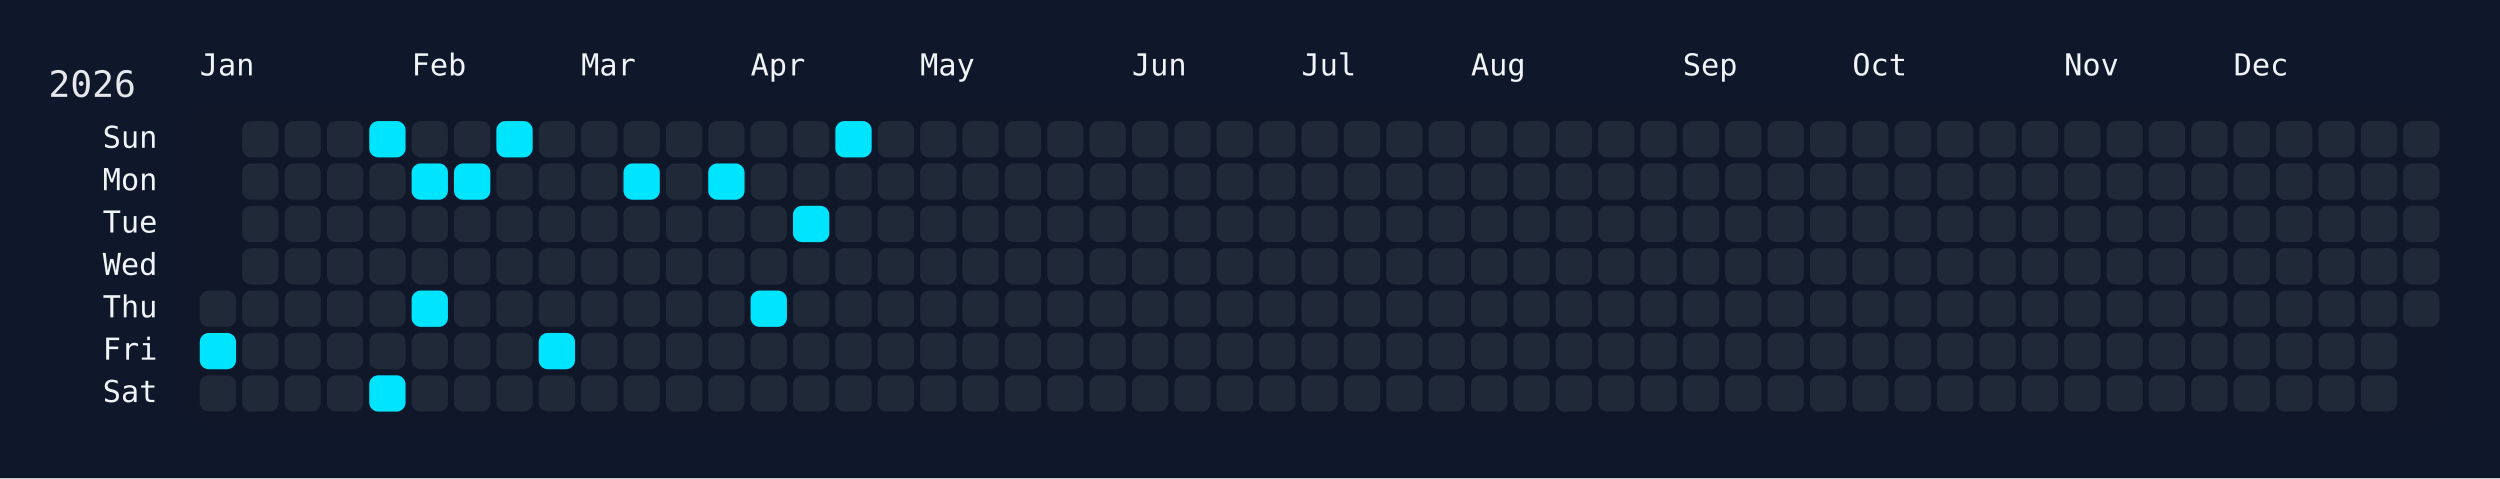
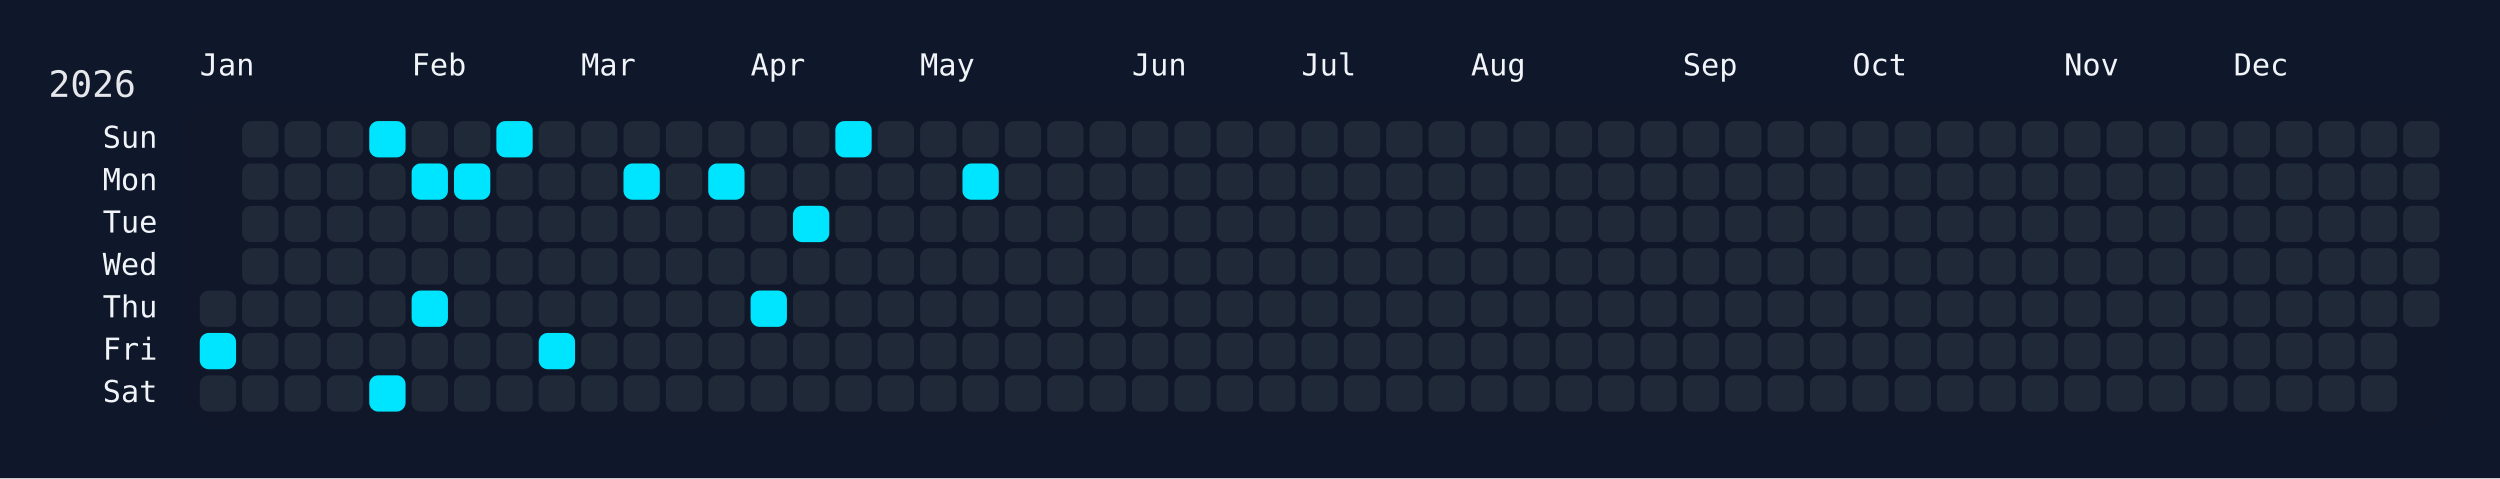
<svg xmlns="http://www.w3.org/2000/svg" width="826" height="158" viewBox="0 0 826 158">
  <rect width="826" height="158" fill="#0f172a" />
  <rect x="60" y="34" width="750" height="108" rx="12" ry="12" fill="rgba(15, 23, 42, 0.8)" />
  <text x="16" y="32" font-size="12" fill="#e5e7eb" font-family="JetBrains Mono, ui-monospace, SFMono-Regular, Menlo, Monaco, Consolas, monospace">2026</text>
  <text x="66" y="18" font-size="10" fill="#f1f5f9" font-family="JetBrains Mono, ui-monospace, SFMono-Regular, Menlo, Monaco, Consolas, monospace" dominant-baseline="hanging">Jan</text>
  <text x="136" y="18" font-size="10" fill="#f1f5f9" font-family="JetBrains Mono, ui-monospace, SFMono-Regular, Menlo, Monaco, Consolas, monospace" dominant-baseline="hanging">Feb</text>
  <text x="192" y="18" font-size="10" fill="#f1f5f9" font-family="JetBrains Mono, ui-monospace, SFMono-Regular, Menlo, Monaco, Consolas, monospace" dominant-baseline="hanging">Mar</text>
  <text x="248" y="18" font-size="10" fill="#f1f5f9" font-family="JetBrains Mono, ui-monospace, SFMono-Regular, Menlo, Monaco, Consolas, monospace" dominant-baseline="hanging">Apr</text>
  <text x="304" y="18" font-size="10" fill="#f1f5f9" font-family="JetBrains Mono, ui-monospace, SFMono-Regular, Menlo, Monaco, Consolas, monospace" dominant-baseline="hanging">May</text>
  <text x="374" y="18" font-size="10" fill="#f1f5f9" font-family="JetBrains Mono, ui-monospace, SFMono-Regular, Menlo, Monaco, Consolas, monospace" dominant-baseline="hanging">Jun</text>
  <text x="430" y="18" font-size="10" fill="#f1f5f9" font-family="JetBrains Mono, ui-monospace, SFMono-Regular, Menlo, Monaco, Consolas, monospace" dominant-baseline="hanging">Jul</text>
  <text x="486" y="18" font-size="10" fill="#f1f5f9" font-family="JetBrains Mono, ui-monospace, SFMono-Regular, Menlo, Monaco, Consolas, monospace" dominant-baseline="hanging">Aug</text>
  <text x="556" y="18" font-size="10" fill="#f1f5f9" font-family="JetBrains Mono, ui-monospace, SFMono-Regular, Menlo, Monaco, Consolas, monospace" dominant-baseline="hanging">Sep</text>
  <text x="612" y="18" font-size="10" fill="#f1f5f9" font-family="JetBrains Mono, ui-monospace, SFMono-Regular, Menlo, Monaco, Consolas, monospace" dominant-baseline="hanging">Oct</text>
  <text x="682" y="18" font-size="10" fill="#f1f5f9" font-family="JetBrains Mono, ui-monospace, SFMono-Regular, Menlo, Monaco, Consolas, monospace" dominant-baseline="hanging">Nov</text>
  <text x="738" y="18" font-size="10" fill="#f1f5f9" font-family="JetBrains Mono, ui-monospace, SFMono-Regular, Menlo, Monaco, Consolas, monospace" dominant-baseline="hanging">Dec</text>
  <text x="52" y="46.0" font-size="10" fill="#f1f5f9" font-family="JetBrains Mono, ui-monospace, SFMono-Regular, Menlo, Monaco, Consolas, monospace" text-anchor="end" dominant-baseline="middle">Sun</text>
  <text x="52" y="60.0" font-size="10" fill="#f1f5f9" font-family="JetBrains Mono, ui-monospace, SFMono-Regular, Menlo, Monaco, Consolas, monospace" text-anchor="end" dominant-baseline="middle">Mon</text>
  <text x="52" y="74.0" font-size="10" fill="#f1f5f9" font-family="JetBrains Mono, ui-monospace, SFMono-Regular, Menlo, Monaco, Consolas, monospace" text-anchor="end" dominant-baseline="middle">Tue</text>
  <text x="52" y="88.0" font-size="10" fill="#f1f5f9" font-family="JetBrains Mono, ui-monospace, SFMono-Regular, Menlo, Monaco, Consolas, monospace" text-anchor="end" dominant-baseline="middle">Wed</text>
  <text x="52" y="102.0" font-size="10" fill="#f1f5f9" font-family="JetBrains Mono, ui-monospace, SFMono-Regular, Menlo, Monaco, Consolas, monospace" text-anchor="end" dominant-baseline="middle">Thu</text>
  <text x="52" y="116.0" font-size="10" fill="#f1f5f9" font-family="JetBrains Mono, ui-monospace, SFMono-Regular, Menlo, Monaco, Consolas, monospace" text-anchor="end" dominant-baseline="middle">Fri</text>
  <text x="52" y="130.0" font-size="10" fill="#f1f5f9" font-family="JetBrains Mono, ui-monospace, SFMono-Regular, Menlo, Monaco, Consolas, monospace" text-anchor="end" dominant-baseline="middle">Sat</text>
  <g transform="translate(66,40)">
    <rect x="0" y="56" width="12" height="12" rx="3" ry="3" fill="#1f2937" data-date="2026-01-01" />
    <rect x="0" y="70" width="12" height="12" rx="3" ry="3" fill="#00e5ff" data-date="2026-01-02" />
    <rect x="0" y="84" width="12" height="12" rx="3" ry="3" fill="#1f2937" data-date="2026-01-03" />
    <rect x="14" y="0" width="12" height="12" rx="3" ry="3" fill="#1f2937" data-date="2026-01-04" />
    <rect x="14" y="14" width="12" height="12" rx="3" ry="3" fill="#1f2937" data-date="2026-01-05" />
    <rect x="14" y="28" width="12" height="12" rx="3" ry="3" fill="#1f2937" data-date="2026-01-06" />
    <rect x="14" y="42" width="12" height="12" rx="3" ry="3" fill="#1f2937" data-date="2026-01-07" />
    <rect x="14" y="56" width="12" height="12" rx="3" ry="3" fill="#1f2937" data-date="2026-01-08" />
    <rect x="14" y="70" width="12" height="12" rx="3" ry="3" fill="#1f2937" data-date="2026-01-09" />
    <rect x="14" y="84" width="12" height="12" rx="3" ry="3" fill="#1f2937" data-date="2026-01-10" />
    <rect x="28" y="0" width="12" height="12" rx="3" ry="3" fill="#1f2937" data-date="2026-01-11" />
    <rect x="28" y="14" width="12" height="12" rx="3" ry="3" fill="#1f2937" data-date="2026-01-12" />
    <rect x="28" y="28" width="12" height="12" rx="3" ry="3" fill="#1f2937" data-date="2026-01-13" />
    <rect x="28" y="42" width="12" height="12" rx="3" ry="3" fill="#1f2937" data-date="2026-01-14" />
    <rect x="28" y="56" width="12" height="12" rx="3" ry="3" fill="#1f2937" data-date="2026-01-15" />
    <rect x="28" y="70" width="12" height="12" rx="3" ry="3" fill="#1f2937" data-date="2026-01-16" />
    <rect x="28" y="84" width="12" height="12" rx="3" ry="3" fill="#1f2937" data-date="2026-01-17" />
    <rect x="42" y="0" width="12" height="12" rx="3" ry="3" fill="#1f2937" data-date="2026-01-18" />
    <rect x="42" y="14" width="12" height="12" rx="3" ry="3" fill="#1f2937" data-date="2026-01-19" />
    <rect x="42" y="28" width="12" height="12" rx="3" ry="3" fill="#1f2937" data-date="2026-01-20" />
    <rect x="42" y="42" width="12" height="12" rx="3" ry="3" fill="#1f2937" data-date="2026-01-21" />
    <rect x="42" y="56" width="12" height="12" rx="3" ry="3" fill="#1f2937" data-date="2026-01-22" />
    <rect x="42" y="70" width="12" height="12" rx="3" ry="3" fill="#1f2937" data-date="2026-01-23" />
    <rect x="42" y="84" width="12" height="12" rx="3" ry="3" fill="#1f2937" data-date="2026-01-24" />
    <rect x="56" y="0" width="12" height="12" rx="3" ry="3" fill="#00e5ff" data-date="2026-01-25" />
    <rect x="56" y="14" width="12" height="12" rx="3" ry="3" fill="#1f2937" data-date="2026-01-26" />
    <rect x="56" y="28" width="12" height="12" rx="3" ry="3" fill="#1f2937" data-date="2026-01-27" />
    <rect x="56" y="42" width="12" height="12" rx="3" ry="3" fill="#1f2937" data-date="2026-01-28" />
    <rect x="56" y="56" width="12" height="12" rx="3" ry="3" fill="#1f2937" data-date="2026-01-29" />
    <rect x="56" y="70" width="12" height="12" rx="3" ry="3" fill="#1f2937" data-date="2026-01-30" />
    <rect x="56" y="84" width="12" height="12" rx="3" ry="3" fill="#00e5ff" data-date="2026-01-31" />
    <rect x="70" y="0" width="12" height="12" rx="3" ry="3" fill="#1f2937" data-date="2026-02-01" />
    <rect x="70" y="14" width="12" height="12" rx="3" ry="3" fill="#00e5ff" data-date="2026-02-02" />
    <rect x="70" y="28" width="12" height="12" rx="3" ry="3" fill="#1f2937" data-date="2026-02-03" />
    <rect x="70" y="42" width="12" height="12" rx="3" ry="3" fill="#1f2937" data-date="2026-02-04" />
    <rect x="70" y="56" width="12" height="12" rx="3" ry="3" fill="#00e5ff" data-date="2026-02-05" />
    <rect x="70" y="70" width="12" height="12" rx="3" ry="3" fill="#1f2937" data-date="2026-02-06" />
    <rect x="70" y="84" width="12" height="12" rx="3" ry="3" fill="#1f2937" data-date="2026-02-07" />
    <rect x="84" y="0" width="12" height="12" rx="3" ry="3" fill="#1f2937" data-date="2026-02-08" />
    <rect x="84" y="14" width="12" height="12" rx="3" ry="3" fill="#00e5ff" data-date="2026-02-09" />
    <rect x="84" y="28" width="12" height="12" rx="3" ry="3" fill="#1f2937" data-date="2026-02-10" />
    <rect x="84" y="42" width="12" height="12" rx="3" ry="3" fill="#1f2937" data-date="2026-02-11" />
    <rect x="84" y="56" width="12" height="12" rx="3" ry="3" fill="#1f2937" data-date="2026-02-12" />
    <rect x="84" y="70" width="12" height="12" rx="3" ry="3" fill="#1f2937" data-date="2026-02-13" />
    <rect x="84" y="84" width="12" height="12" rx="3" ry="3" fill="#1f2937" data-date="2026-02-14" />
    <rect x="98" y="0" width="12" height="12" rx="3" ry="3" fill="#00e5ff" data-date="2026-02-15" />
    <rect x="98" y="14" width="12" height="12" rx="3" ry="3" fill="#1f2937" data-date="2026-02-16" />
    <rect x="98" y="28" width="12" height="12" rx="3" ry="3" fill="#1f2937" data-date="2026-02-17" />
    <rect x="98" y="42" width="12" height="12" rx="3" ry="3" fill="#1f2937" data-date="2026-02-18" />
    <rect x="98" y="56" width="12" height="12" rx="3" ry="3" fill="#1f2937" data-date="2026-02-19" />
    <rect x="98" y="70" width="12" height="12" rx="3" ry="3" fill="#1f2937" data-date="2026-02-20" />
    <rect x="98" y="84" width="12" height="12" rx="3" ry="3" fill="#1f2937" data-date="2026-02-21" />
    <rect x="112" y="0" width="12" height="12" rx="3" ry="3" fill="#1f2937" data-date="2026-02-22" />
    <rect x="112" y="14" width="12" height="12" rx="3" ry="3" fill="#1f2937" data-date="2026-02-23" />
    <rect x="112" y="28" width="12" height="12" rx="3" ry="3" fill="#1f2937" data-date="2026-02-24" />
    <rect x="112" y="42" width="12" height="12" rx="3" ry="3" fill="#1f2937" data-date="2026-02-25" />
    <rect x="112" y="56" width="12" height="12" rx="3" ry="3" fill="#1f2937" data-date="2026-02-26" />
    <rect x="112" y="70" width="12" height="12" rx="3" ry="3" fill="#00e5ff" data-date="2026-02-27" />
    <rect x="112" y="84" width="12" height="12" rx="3" ry="3" fill="#1f2937" data-date="2026-02-28" />
    <rect x="126" y="0" width="12" height="12" rx="3" ry="3" fill="#1f2937" data-date="2026-03-01" />
    <rect x="126" y="14" width="12" height="12" rx="3" ry="3" fill="#1f2937" data-date="2026-03-02" />
    <rect x="126" y="28" width="12" height="12" rx="3" ry="3" fill="#1f2937" data-date="2026-03-03" />
    <rect x="126" y="42" width="12" height="12" rx="3" ry="3" fill="#1f2937" data-date="2026-03-04" />
    <rect x="126" y="56" width="12" height="12" rx="3" ry="3" fill="#1f2937" data-date="2026-03-05" />
    <rect x="126" y="70" width="12" height="12" rx="3" ry="3" fill="#1f2937" data-date="2026-03-06" />
    <rect x="126" y="84" width="12" height="12" rx="3" ry="3" fill="#1f2937" data-date="2026-03-07" />
    <rect x="140" y="0" width="12" height="12" rx="3" ry="3" fill="#1f2937" data-date="2026-03-08" />
    <rect x="140" y="14" width="12" height="12" rx="3" ry="3" fill="#00e5ff" data-date="2026-03-09" />
    <rect x="140" y="28" width="12" height="12" rx="3" ry="3" fill="#1f2937" data-date="2026-03-10" />
    <rect x="140" y="42" width="12" height="12" rx="3" ry="3" fill="#1f2937" data-date="2026-03-11" />
    <rect x="140" y="56" width="12" height="12" rx="3" ry="3" fill="#1f2937" data-date="2026-03-12" />
    <rect x="140" y="70" width="12" height="12" rx="3" ry="3" fill="#1f2937" data-date="2026-03-13" />
    <rect x="140" y="84" width="12" height="12" rx="3" ry="3" fill="#1f2937" data-date="2026-03-14" />
    <rect x="154" y="0" width="12" height="12" rx="3" ry="3" fill="#1f2937" data-date="2026-03-15" />
    <rect x="154" y="14" width="12" height="12" rx="3" ry="3" fill="#1f2937" data-date="2026-03-16" />
    <rect x="154" y="28" width="12" height="12" rx="3" ry="3" fill="#1f2937" data-date="2026-03-17" />
    <rect x="154" y="42" width="12" height="12" rx="3" ry="3" fill="#1f2937" data-date="2026-03-18" />
    <rect x="154" y="56" width="12" height="12" rx="3" ry="3" fill="#1f2937" data-date="2026-03-19" />
    <rect x="154" y="70" width="12" height="12" rx="3" ry="3" fill="#1f2937" data-date="2026-03-20" />
    <rect x="154" y="84" width="12" height="12" rx="3" ry="3" fill="#1f2937" data-date="2026-03-21" />
    <rect x="168" y="0" width="12" height="12" rx="3" ry="3" fill="#1f2937" data-date="2026-03-22" />
    <rect x="168" y="14" width="12" height="12" rx="3" ry="3" fill="#00e5ff" data-date="2026-03-23" />
    <rect x="168" y="28" width="12" height="12" rx="3" ry="3" fill="#1f2937" data-date="2026-03-24" />
    <rect x="168" y="42" width="12" height="12" rx="3" ry="3" fill="#1f2937" data-date="2026-03-25" />
    <rect x="168" y="56" width="12" height="12" rx="3" ry="3" fill="#1f2937" data-date="2026-03-26" />
    <rect x="168" y="70" width="12" height="12" rx="3" ry="3" fill="#1f2937" data-date="2026-03-27" />
    <rect x="168" y="84" width="12" height="12" rx="3" ry="3" fill="#1f2937" data-date="2026-03-28" />
    <rect x="182" y="0" width="12" height="12" rx="3" ry="3" fill="#1f2937" data-date="2026-03-29" />
    <rect x="182" y="14" width="12" height="12" rx="3" ry="3" fill="#1f2937" data-date="2026-03-30" />
    <rect x="182" y="28" width="12" height="12" rx="3" ry="3" fill="#1f2937" data-date="2026-03-31" />
    <rect x="182" y="42" width="12" height="12" rx="3" ry="3" fill="#1f2937" data-date="2026-04-01" />
    <rect x="182" y="56" width="12" height="12" rx="3" ry="3" fill="#00e5ff" data-date="2026-04-02" />
    <rect x="182" y="70" width="12" height="12" rx="3" ry="3" fill="#1f2937" data-date="2026-04-03" />
    <rect x="182" y="84" width="12" height="12" rx="3" ry="3" fill="#1f2937" data-date="2026-04-04" />
    <rect x="196" y="0" width="12" height="12" rx="3" ry="3" fill="#1f2937" data-date="2026-04-05" />
    <rect x="196" y="14" width="12" height="12" rx="3" ry="3" fill="#1f2937" data-date="2026-04-06" />
    <rect x="196" y="28" width="12" height="12" rx="3" ry="3" fill="#00e5ff" data-date="2026-04-07" />
    <rect x="196" y="42" width="12" height="12" rx="3" ry="3" fill="#1f2937" data-date="2026-04-08" />
    <rect x="196" y="56" width="12" height="12" rx="3" ry="3" fill="#1f2937" data-date="2026-04-09" />
    <rect x="196" y="70" width="12" height="12" rx="3" ry="3" fill="#1f2937" data-date="2026-04-10" />
    <rect x="196" y="84" width="12" height="12" rx="3" ry="3" fill="#1f2937" data-date="2026-04-11" />
    <rect x="210" y="0" width="12" height="12" rx="3" ry="3" fill="#00e5ff" data-date="2026-04-12" />
    <rect x="210" y="14" width="12" height="12" rx="3" ry="3" fill="#1f2937" data-date="2026-04-13" />
    <rect x="210" y="28" width="12" height="12" rx="3" ry="3" fill="#1f2937" data-date="2026-04-14" />
    <rect x="210" y="42" width="12" height="12" rx="3" ry="3" fill="#1f2937" data-date="2026-04-15" />
    <rect x="210" y="56" width="12" height="12" rx="3" ry="3" fill="#1f2937" data-date="2026-04-16" />
    <rect x="210" y="70" width="12" height="12" rx="3" ry="3" fill="#1f2937" data-date="2026-04-17" />
    <rect x="210" y="84" width="12" height="12" rx="3" ry="3" fill="#1f2937" data-date="2026-04-18" />
    <rect x="224" y="0" width="12" height="12" rx="3" ry="3" fill="#1f2937" data-date="2026-04-19" />
    <rect x="224" y="14" width="12" height="12" rx="3" ry="3" fill="#1f2937" data-date="2026-04-20" />
    <rect x="224" y="28" width="12" height="12" rx="3" ry="3" fill="#1f2937" data-date="2026-04-21" />
    <rect x="224" y="42" width="12" height="12" rx="3" ry="3" fill="#1f2937" data-date="2026-04-22" />
    <rect x="224" y="56" width="12" height="12" rx="3" ry="3" fill="#1f2937" data-date="2026-04-23" />
    <rect x="224" y="70" width="12" height="12" rx="3" ry="3" fill="#1f2937" data-date="2026-04-24" />
    <rect x="224" y="84" width="12" height="12" rx="3" ry="3" fill="#1f2937" data-date="2026-04-25" />
    <rect x="238" y="0" width="12" height="12" rx="3" ry="3" fill="#1f2937" data-date="2026-04-26" />
    <rect x="238" y="14" width="12" height="12" rx="3" ry="3" fill="#1f2937" data-date="2026-04-27" />
    <rect x="238" y="28" width="12" height="12" rx="3" ry="3" fill="#1f2937" data-date="2026-04-28" />
    <rect x="238" y="42" width="12" height="12" rx="3" ry="3" fill="#1f2937" data-date="2026-04-29" />
    <rect x="238" y="56" width="12" height="12" rx="3" ry="3" fill="#1f2937" data-date="2026-04-30" />
    <rect x="238" y="70" width="12" height="12" rx="3" ry="3" fill="#1f2937" data-date="2026-05-01" />
    <rect x="238" y="84" width="12" height="12" rx="3" ry="3" fill="#1f2937" data-date="2026-05-02" />
    <rect x="252" y="0" width="12" height="12" rx="3" ry="3" fill="#1f2937" data-date="2026-05-03" />
-     <rect x="252" y="14" width="12" height="12" rx="3" ry="3" fill="#1f2937" data-date="2026-05-04" />
+     <rect x="252" y="14" width="12" height="12" rx="3" ry="3" fill="#00e5ff" data-date="2026-05-04" />
    <rect x="252" y="28" width="12" height="12" rx="3" ry="3" fill="#1f2937" data-date="2026-05-05" />
    <rect x="252" y="42" width="12" height="12" rx="3" ry="3" fill="#1f2937" data-date="2026-05-06" />
    <rect x="252" y="56" width="12" height="12" rx="3" ry="3" fill="#1f2937" data-date="2026-05-07" />
    <rect x="252" y="70" width="12" height="12" rx="3" ry="3" fill="#1f2937" data-date="2026-05-08" />
    <rect x="252" y="84" width="12" height="12" rx="3" ry="3" fill="#1f2937" data-date="2026-05-09" />
    <rect x="266" y="0" width="12" height="12" rx="3" ry="3" fill="#1f2937" data-date="2026-05-10" />
    <rect x="266" y="14" width="12" height="12" rx="3" ry="3" fill="#1f2937" data-date="2026-05-11" />
    <rect x="266" y="28" width="12" height="12" rx="3" ry="3" fill="#1f2937" data-date="2026-05-12" />
    <rect x="266" y="42" width="12" height="12" rx="3" ry="3" fill="#1f2937" data-date="2026-05-13" />
    <rect x="266" y="56" width="12" height="12" rx="3" ry="3" fill="#1f2937" data-date="2026-05-14" />
    <rect x="266" y="70" width="12" height="12" rx="3" ry="3" fill="#1f2937" data-date="2026-05-15" />
    <rect x="266" y="84" width="12" height="12" rx="3" ry="3" fill="#1f2937" data-date="2026-05-16" />
    <rect x="280" y="0" width="12" height="12" rx="3" ry="3" fill="#1f2937" data-date="2026-05-17" />
    <rect x="280" y="14" width="12" height="12" rx="3" ry="3" fill="#1f2937" data-date="2026-05-18" />
    <rect x="280" y="28" width="12" height="12" rx="3" ry="3" fill="#1f2937" data-date="2026-05-19" />
    <rect x="280" y="42" width="12" height="12" rx="3" ry="3" fill="#1f2937" data-date="2026-05-20" />
    <rect x="280" y="56" width="12" height="12" rx="3" ry="3" fill="#1f2937" data-date="2026-05-21" />
    <rect x="280" y="70" width="12" height="12" rx="3" ry="3" fill="#1f2937" data-date="2026-05-22" />
    <rect x="280" y="84" width="12" height="12" rx="3" ry="3" fill="#1f2937" data-date="2026-05-23" />
    <rect x="294" y="0" width="12" height="12" rx="3" ry="3" fill="#1f2937" data-date="2026-05-24" />
    <rect x="294" y="14" width="12" height="12" rx="3" ry="3" fill="#1f2937" data-date="2026-05-25" />
    <rect x="294" y="28" width="12" height="12" rx="3" ry="3" fill="#1f2937" data-date="2026-05-26" />
    <rect x="294" y="42" width="12" height="12" rx="3" ry="3" fill="#1f2937" data-date="2026-05-27" />
    <rect x="294" y="56" width="12" height="12" rx="3" ry="3" fill="#1f2937" data-date="2026-05-28" />
    <rect x="294" y="70" width="12" height="12" rx="3" ry="3" fill="#1f2937" data-date="2026-05-29" />
    <rect x="294" y="84" width="12" height="12" rx="3" ry="3" fill="#1f2937" data-date="2026-05-30" />
    <rect x="308" y="0" width="12" height="12" rx="3" ry="3" fill="#1f2937" data-date="2026-05-31" />
    <rect x="308" y="14" width="12" height="12" rx="3" ry="3" fill="#1f2937" data-date="2026-06-01" />
    <rect x="308" y="28" width="12" height="12" rx="3" ry="3" fill="#1f2937" data-date="2026-06-02" />
    <rect x="308" y="42" width="12" height="12" rx="3" ry="3" fill="#1f2937" data-date="2026-06-03" />
    <rect x="308" y="56" width="12" height="12" rx="3" ry="3" fill="#1f2937" data-date="2026-06-04" />
    <rect x="308" y="70" width="12" height="12" rx="3" ry="3" fill="#1f2937" data-date="2026-06-05" />
    <rect x="308" y="84" width="12" height="12" rx="3" ry="3" fill="#1f2937" data-date="2026-06-06" />
    <rect x="322" y="0" width="12" height="12" rx="3" ry="3" fill="#1f2937" data-date="2026-06-07" />
    <rect x="322" y="14" width="12" height="12" rx="3" ry="3" fill="#1f2937" data-date="2026-06-08" />
    <rect x="322" y="28" width="12" height="12" rx="3" ry="3" fill="#1f2937" data-date="2026-06-09" />
    <rect x="322" y="42" width="12" height="12" rx="3" ry="3" fill="#1f2937" data-date="2026-06-10" />
    <rect x="322" y="56" width="12" height="12" rx="3" ry="3" fill="#1f2937" data-date="2026-06-11" />
    <rect x="322" y="70" width="12" height="12" rx="3" ry="3" fill="#1f2937" data-date="2026-06-12" />
    <rect x="322" y="84" width="12" height="12" rx="3" ry="3" fill="#1f2937" data-date="2026-06-13" />
    <rect x="336" y="0" width="12" height="12" rx="3" ry="3" fill="#1f2937" data-date="2026-06-14" />
    <rect x="336" y="14" width="12" height="12" rx="3" ry="3" fill="#1f2937" data-date="2026-06-15" />
    <rect x="336" y="28" width="12" height="12" rx="3" ry="3" fill="#1f2937" data-date="2026-06-16" />
    <rect x="336" y="42" width="12" height="12" rx="3" ry="3" fill="#1f2937" data-date="2026-06-17" />
    <rect x="336" y="56" width="12" height="12" rx="3" ry="3" fill="#1f2937" data-date="2026-06-18" />
    <rect x="336" y="70" width="12" height="12" rx="3" ry="3" fill="#1f2937" data-date="2026-06-19" />
    <rect x="336" y="84" width="12" height="12" rx="3" ry="3" fill="#1f2937" data-date="2026-06-20" />
    <rect x="350" y="0" width="12" height="12" rx="3" ry="3" fill="#1f2937" data-date="2026-06-21" />
    <rect x="350" y="14" width="12" height="12" rx="3" ry="3" fill="#1f2937" data-date="2026-06-22" />
    <rect x="350" y="28" width="12" height="12" rx="3" ry="3" fill="#1f2937" data-date="2026-06-23" />
    <rect x="350" y="42" width="12" height="12" rx="3" ry="3" fill="#1f2937" data-date="2026-06-24" />
    <rect x="350" y="56" width="12" height="12" rx="3" ry="3" fill="#1f2937" data-date="2026-06-25" />
    <rect x="350" y="70" width="12" height="12" rx="3" ry="3" fill="#1f2937" data-date="2026-06-26" />
    <rect x="350" y="84" width="12" height="12" rx="3" ry="3" fill="#1f2937" data-date="2026-06-27" />
    <rect x="364" y="0" width="12" height="12" rx="3" ry="3" fill="#1f2937" data-date="2026-06-28" />
    <rect x="364" y="14" width="12" height="12" rx="3" ry="3" fill="#1f2937" data-date="2026-06-29" />
    <rect x="364" y="28" width="12" height="12" rx="3" ry="3" fill="#1f2937" data-date="2026-06-30" />
    <rect x="364" y="42" width="12" height="12" rx="3" ry="3" fill="#1f2937" data-date="2026-07-01" />
    <rect x="364" y="56" width="12" height="12" rx="3" ry="3" fill="#1f2937" data-date="2026-07-02" />
    <rect x="364" y="70" width="12" height="12" rx="3" ry="3" fill="#1f2937" data-date="2026-07-03" />
    <rect x="364" y="84" width="12" height="12" rx="3" ry="3" fill="#1f2937" data-date="2026-07-04" />
    <rect x="378" y="0" width="12" height="12" rx="3" ry="3" fill="#1f2937" data-date="2026-07-05" />
    <rect x="378" y="14" width="12" height="12" rx="3" ry="3" fill="#1f2937" data-date="2026-07-06" />
    <rect x="378" y="28" width="12" height="12" rx="3" ry="3" fill="#1f2937" data-date="2026-07-07" />
    <rect x="378" y="42" width="12" height="12" rx="3" ry="3" fill="#1f2937" data-date="2026-07-08" />
    <rect x="378" y="56" width="12" height="12" rx="3" ry="3" fill="#1f2937" data-date="2026-07-09" />
    <rect x="378" y="70" width="12" height="12" rx="3" ry="3" fill="#1f2937" data-date="2026-07-10" />
    <rect x="378" y="84" width="12" height="12" rx="3" ry="3" fill="#1f2937" data-date="2026-07-11" />
    <rect x="392" y="0" width="12" height="12" rx="3" ry="3" fill="#1f2937" data-date="2026-07-12" />
    <rect x="392" y="14" width="12" height="12" rx="3" ry="3" fill="#1f2937" data-date="2026-07-13" />
    <rect x="392" y="28" width="12" height="12" rx="3" ry="3" fill="#1f2937" data-date="2026-07-14" />
    <rect x="392" y="42" width="12" height="12" rx="3" ry="3" fill="#1f2937" data-date="2026-07-15" />
    <rect x="392" y="56" width="12" height="12" rx="3" ry="3" fill="#1f2937" data-date="2026-07-16" />
    <rect x="392" y="70" width="12" height="12" rx="3" ry="3" fill="#1f2937" data-date="2026-07-17" />
    <rect x="392" y="84" width="12" height="12" rx="3" ry="3" fill="#1f2937" data-date="2026-07-18" />
    <rect x="406" y="0" width="12" height="12" rx="3" ry="3" fill="#1f2937" data-date="2026-07-19" />
    <rect x="406" y="14" width="12" height="12" rx="3" ry="3" fill="#1f2937" data-date="2026-07-20" />
    <rect x="406" y="28" width="12" height="12" rx="3" ry="3" fill="#1f2937" data-date="2026-07-21" />
    <rect x="406" y="42" width="12" height="12" rx="3" ry="3" fill="#1f2937" data-date="2026-07-22" />
    <rect x="406" y="56" width="12" height="12" rx="3" ry="3" fill="#1f2937" data-date="2026-07-23" />
    <rect x="406" y="70" width="12" height="12" rx="3" ry="3" fill="#1f2937" data-date="2026-07-24" />
    <rect x="406" y="84" width="12" height="12" rx="3" ry="3" fill="#1f2937" data-date="2026-07-25" />
    <rect x="420" y="0" width="12" height="12" rx="3" ry="3" fill="#1f2937" data-date="2026-07-26" />
    <rect x="420" y="14" width="12" height="12" rx="3" ry="3" fill="#1f2937" data-date="2026-07-27" />
    <rect x="420" y="28" width="12" height="12" rx="3" ry="3" fill="#1f2937" data-date="2026-07-28" />
    <rect x="420" y="42" width="12" height="12" rx="3" ry="3" fill="#1f2937" data-date="2026-07-29" />
    <rect x="420" y="56" width="12" height="12" rx="3" ry="3" fill="#1f2937" data-date="2026-07-30" />
    <rect x="420" y="70" width="12" height="12" rx="3" ry="3" fill="#1f2937" data-date="2026-07-31" />
    <rect x="420" y="84" width="12" height="12" rx="3" ry="3" fill="#1f2937" data-date="2026-08-01" />
    <rect x="434" y="0" width="12" height="12" rx="3" ry="3" fill="#1f2937" data-date="2026-08-02" />
    <rect x="434" y="14" width="12" height="12" rx="3" ry="3" fill="#1f2937" data-date="2026-08-03" />
    <rect x="434" y="28" width="12" height="12" rx="3" ry="3" fill="#1f2937" data-date="2026-08-04" />
    <rect x="434" y="42" width="12" height="12" rx="3" ry="3" fill="#1f2937" data-date="2026-08-05" />
    <rect x="434" y="56" width="12" height="12" rx="3" ry="3" fill="#1f2937" data-date="2026-08-06" />
    <rect x="434" y="70" width="12" height="12" rx="3" ry="3" fill="#1f2937" data-date="2026-08-07" />
    <rect x="434" y="84" width="12" height="12" rx="3" ry="3" fill="#1f2937" data-date="2026-08-08" />
    <rect x="448" y="0" width="12" height="12" rx="3" ry="3" fill="#1f2937" data-date="2026-08-09" />
    <rect x="448" y="14" width="12" height="12" rx="3" ry="3" fill="#1f2937" data-date="2026-08-10" />
    <rect x="448" y="28" width="12" height="12" rx="3" ry="3" fill="#1f2937" data-date="2026-08-11" />
    <rect x="448" y="42" width="12" height="12" rx="3" ry="3" fill="#1f2937" data-date="2026-08-12" />
    <rect x="448" y="56" width="12" height="12" rx="3" ry="3" fill="#1f2937" data-date="2026-08-13" />
    <rect x="448" y="70" width="12" height="12" rx="3" ry="3" fill="#1f2937" data-date="2026-08-14" />
    <rect x="448" y="84" width="12" height="12" rx="3" ry="3" fill="#1f2937" data-date="2026-08-15" />
    <rect x="462" y="0" width="12" height="12" rx="3" ry="3" fill="#1f2937" data-date="2026-08-16" />
    <rect x="462" y="14" width="12" height="12" rx="3" ry="3" fill="#1f2937" data-date="2026-08-17" />
    <rect x="462" y="28" width="12" height="12" rx="3" ry="3" fill="#1f2937" data-date="2026-08-18" />
    <rect x="462" y="42" width="12" height="12" rx="3" ry="3" fill="#1f2937" data-date="2026-08-19" />
    <rect x="462" y="56" width="12" height="12" rx="3" ry="3" fill="#1f2937" data-date="2026-08-20" />
    <rect x="462" y="70" width="12" height="12" rx="3" ry="3" fill="#1f2937" data-date="2026-08-21" />
    <rect x="462" y="84" width="12" height="12" rx="3" ry="3" fill="#1f2937" data-date="2026-08-22" />
    <rect x="476" y="0" width="12" height="12" rx="3" ry="3" fill="#1f2937" data-date="2026-08-23" />
    <rect x="476" y="14" width="12" height="12" rx="3" ry="3" fill="#1f2937" data-date="2026-08-24" />
    <rect x="476" y="28" width="12" height="12" rx="3" ry="3" fill="#1f2937" data-date="2026-08-25" />
    <rect x="476" y="42" width="12" height="12" rx="3" ry="3" fill="#1f2937" data-date="2026-08-26" />
    <rect x="476" y="56" width="12" height="12" rx="3" ry="3" fill="#1f2937" data-date="2026-08-27" />
    <rect x="476" y="70" width="12" height="12" rx="3" ry="3" fill="#1f2937" data-date="2026-08-28" />
    <rect x="476" y="84" width="12" height="12" rx="3" ry="3" fill="#1f2937" data-date="2026-08-29" />
    <rect x="490" y="0" width="12" height="12" rx="3" ry="3" fill="#1f2937" data-date="2026-08-30" />
    <rect x="490" y="14" width="12" height="12" rx="3" ry="3" fill="#1f2937" data-date="2026-08-31" />
    <rect x="490" y="28" width="12" height="12" rx="3" ry="3" fill="#1f2937" data-date="2026-09-01" />
    <rect x="490" y="42" width="12" height="12" rx="3" ry="3" fill="#1f2937" data-date="2026-09-02" />
    <rect x="490" y="56" width="12" height="12" rx="3" ry="3" fill="#1f2937" data-date="2026-09-03" />
    <rect x="490" y="70" width="12" height="12" rx="3" ry="3" fill="#1f2937" data-date="2026-09-04" />
    <rect x="490" y="84" width="12" height="12" rx="3" ry="3" fill="#1f2937" data-date="2026-09-05" />
    <rect x="504" y="0" width="12" height="12" rx="3" ry="3" fill="#1f2937" data-date="2026-09-06" />
    <rect x="504" y="14" width="12" height="12" rx="3" ry="3" fill="#1f2937" data-date="2026-09-07" />
    <rect x="504" y="28" width="12" height="12" rx="3" ry="3" fill="#1f2937" data-date="2026-09-08" />
    <rect x="504" y="42" width="12" height="12" rx="3" ry="3" fill="#1f2937" data-date="2026-09-09" />
    <rect x="504" y="56" width="12" height="12" rx="3" ry="3" fill="#1f2937" data-date="2026-09-10" />
    <rect x="504" y="70" width="12" height="12" rx="3" ry="3" fill="#1f2937" data-date="2026-09-11" />
    <rect x="504" y="84" width="12" height="12" rx="3" ry="3" fill="#1f2937" data-date="2026-09-12" />
    <rect x="518" y="0" width="12" height="12" rx="3" ry="3" fill="#1f2937" data-date="2026-09-13" />
    <rect x="518" y="14" width="12" height="12" rx="3" ry="3" fill="#1f2937" data-date="2026-09-14" />
    <rect x="518" y="28" width="12" height="12" rx="3" ry="3" fill="#1f2937" data-date="2026-09-15" />
    <rect x="518" y="42" width="12" height="12" rx="3" ry="3" fill="#1f2937" data-date="2026-09-16" />
    <rect x="518" y="56" width="12" height="12" rx="3" ry="3" fill="#1f2937" data-date="2026-09-17" />
    <rect x="518" y="70" width="12" height="12" rx="3" ry="3" fill="#1f2937" data-date="2026-09-18" />
    <rect x="518" y="84" width="12" height="12" rx="3" ry="3" fill="#1f2937" data-date="2026-09-19" />
    <rect x="532" y="0" width="12" height="12" rx="3" ry="3" fill="#1f2937" data-date="2026-09-20" />
    <rect x="532" y="14" width="12" height="12" rx="3" ry="3" fill="#1f2937" data-date="2026-09-21" />
    <rect x="532" y="28" width="12" height="12" rx="3" ry="3" fill="#1f2937" data-date="2026-09-22" />
    <rect x="532" y="42" width="12" height="12" rx="3" ry="3" fill="#1f2937" data-date="2026-09-23" />
    <rect x="532" y="56" width="12" height="12" rx="3" ry="3" fill="#1f2937" data-date="2026-09-24" />
    <rect x="532" y="70" width="12" height="12" rx="3" ry="3" fill="#1f2937" data-date="2026-09-25" />
    <rect x="532" y="84" width="12" height="12" rx="3" ry="3" fill="#1f2937" data-date="2026-09-26" />
    <rect x="546" y="0" width="12" height="12" rx="3" ry="3" fill="#1f2937" data-date="2026-09-27" />
    <rect x="546" y="14" width="12" height="12" rx="3" ry="3" fill="#1f2937" data-date="2026-09-28" />
    <rect x="546" y="28" width="12" height="12" rx="3" ry="3" fill="#1f2937" data-date="2026-09-29" />
    <rect x="546" y="42" width="12" height="12" rx="3" ry="3" fill="#1f2937" data-date="2026-09-30" />
    <rect x="546" y="56" width="12" height="12" rx="3" ry="3" fill="#1f2937" data-date="2026-10-01" />
    <rect x="546" y="70" width="12" height="12" rx="3" ry="3" fill="#1f2937" data-date="2026-10-02" />
    <rect x="546" y="84" width="12" height="12" rx="3" ry="3" fill="#1f2937" data-date="2026-10-03" />
    <rect x="560" y="0" width="12" height="12" rx="3" ry="3" fill="#1f2937" data-date="2026-10-04" />
    <rect x="560" y="14" width="12" height="12" rx="3" ry="3" fill="#1f2937" data-date="2026-10-05" />
    <rect x="560" y="28" width="12" height="12" rx="3" ry="3" fill="#1f2937" data-date="2026-10-06" />
    <rect x="560" y="42" width="12" height="12" rx="3" ry="3" fill="#1f2937" data-date="2026-10-07" />
    <rect x="560" y="56" width="12" height="12" rx="3" ry="3" fill="#1f2937" data-date="2026-10-08" />
    <rect x="560" y="70" width="12" height="12" rx="3" ry="3" fill="#1f2937" data-date="2026-10-09" />
    <rect x="560" y="84" width="12" height="12" rx="3" ry="3" fill="#1f2937" data-date="2026-10-10" />
    <rect x="574" y="0" width="12" height="12" rx="3" ry="3" fill="#1f2937" data-date="2026-10-11" />
    <rect x="574" y="14" width="12" height="12" rx="3" ry="3" fill="#1f2937" data-date="2026-10-12" />
    <rect x="574" y="28" width="12" height="12" rx="3" ry="3" fill="#1f2937" data-date="2026-10-13" />
    <rect x="574" y="42" width="12" height="12" rx="3" ry="3" fill="#1f2937" data-date="2026-10-14" />
    <rect x="574" y="56" width="12" height="12" rx="3" ry="3" fill="#1f2937" data-date="2026-10-15" />
    <rect x="574" y="70" width="12" height="12" rx="3" ry="3" fill="#1f2937" data-date="2026-10-16" />
    <rect x="574" y="84" width="12" height="12" rx="3" ry="3" fill="#1f2937" data-date="2026-10-17" />
    <rect x="588" y="0" width="12" height="12" rx="3" ry="3" fill="#1f2937" data-date="2026-10-18" />
    <rect x="588" y="14" width="12" height="12" rx="3" ry="3" fill="#1f2937" data-date="2026-10-19" />
    <rect x="588" y="28" width="12" height="12" rx="3" ry="3" fill="#1f2937" data-date="2026-10-20" />
    <rect x="588" y="42" width="12" height="12" rx="3" ry="3" fill="#1f2937" data-date="2026-10-21" />
    <rect x="588" y="56" width="12" height="12" rx="3" ry="3" fill="#1f2937" data-date="2026-10-22" />
    <rect x="588" y="70" width="12" height="12" rx="3" ry="3" fill="#1f2937" data-date="2026-10-23" />
    <rect x="588" y="84" width="12" height="12" rx="3" ry="3" fill="#1f2937" data-date="2026-10-24" />
    <rect x="602" y="0" width="12" height="12" rx="3" ry="3" fill="#1f2937" data-date="2026-10-25" />
    <rect x="602" y="14" width="12" height="12" rx="3" ry="3" fill="#1f2937" data-date="2026-10-26" />
    <rect x="602" y="28" width="12" height="12" rx="3" ry="3" fill="#1f2937" data-date="2026-10-27" />
    <rect x="602" y="42" width="12" height="12" rx="3" ry="3" fill="#1f2937" data-date="2026-10-28" />
    <rect x="602" y="56" width="12" height="12" rx="3" ry="3" fill="#1f2937" data-date="2026-10-29" />
    <rect x="602" y="70" width="12" height="12" rx="3" ry="3" fill="#1f2937" data-date="2026-10-30" />
    <rect x="602" y="84" width="12" height="12" rx="3" ry="3" fill="#1f2937" data-date="2026-10-31" />
    <rect x="616" y="0" width="12" height="12" rx="3" ry="3" fill="#1f2937" data-date="2026-11-01" />
    <rect x="616" y="14" width="12" height="12" rx="3" ry="3" fill="#1f2937" data-date="2026-11-02" />
    <rect x="616" y="28" width="12" height="12" rx="3" ry="3" fill="#1f2937" data-date="2026-11-03" />
    <rect x="616" y="42" width="12" height="12" rx="3" ry="3" fill="#1f2937" data-date="2026-11-04" />
    <rect x="616" y="56" width="12" height="12" rx="3" ry="3" fill="#1f2937" data-date="2026-11-05" />
    <rect x="616" y="70" width="12" height="12" rx="3" ry="3" fill="#1f2937" data-date="2026-11-06" />
    <rect x="616" y="84" width="12" height="12" rx="3" ry="3" fill="#1f2937" data-date="2026-11-07" />
    <rect x="630" y="0" width="12" height="12" rx="3" ry="3" fill="#1f2937" data-date="2026-11-08" />
    <rect x="630" y="14" width="12" height="12" rx="3" ry="3" fill="#1f2937" data-date="2026-11-09" />
    <rect x="630" y="28" width="12" height="12" rx="3" ry="3" fill="#1f2937" data-date="2026-11-10" />
    <rect x="630" y="42" width="12" height="12" rx="3" ry="3" fill="#1f2937" data-date="2026-11-11" />
    <rect x="630" y="56" width="12" height="12" rx="3" ry="3" fill="#1f2937" data-date="2026-11-12" />
    <rect x="630" y="70" width="12" height="12" rx="3" ry="3" fill="#1f2937" data-date="2026-11-13" />
    <rect x="630" y="84" width="12" height="12" rx="3" ry="3" fill="#1f2937" data-date="2026-11-14" />
    <rect x="644" y="0" width="12" height="12" rx="3" ry="3" fill="#1f2937" data-date="2026-11-15" />
    <rect x="644" y="14" width="12" height="12" rx="3" ry="3" fill="#1f2937" data-date="2026-11-16" />
    <rect x="644" y="28" width="12" height="12" rx="3" ry="3" fill="#1f2937" data-date="2026-11-17" />
    <rect x="644" y="42" width="12" height="12" rx="3" ry="3" fill="#1f2937" data-date="2026-11-18" />
    <rect x="644" y="56" width="12" height="12" rx="3" ry="3" fill="#1f2937" data-date="2026-11-19" />
    <rect x="644" y="70" width="12" height="12" rx="3" ry="3" fill="#1f2937" data-date="2026-11-20" />
    <rect x="644" y="84" width="12" height="12" rx="3" ry="3" fill="#1f2937" data-date="2026-11-21" />
    <rect x="658" y="0" width="12" height="12" rx="3" ry="3" fill="#1f2937" data-date="2026-11-22" />
    <rect x="658" y="14" width="12" height="12" rx="3" ry="3" fill="#1f2937" data-date="2026-11-23" />
    <rect x="658" y="28" width="12" height="12" rx="3" ry="3" fill="#1f2937" data-date="2026-11-24" />
    <rect x="658" y="42" width="12" height="12" rx="3" ry="3" fill="#1f2937" data-date="2026-11-25" />
    <rect x="658" y="56" width="12" height="12" rx="3" ry="3" fill="#1f2937" data-date="2026-11-26" />
    <rect x="658" y="70" width="12" height="12" rx="3" ry="3" fill="#1f2937" data-date="2026-11-27" />
    <rect x="658" y="84" width="12" height="12" rx="3" ry="3" fill="#1f2937" data-date="2026-11-28" />
    <rect x="672" y="0" width="12" height="12" rx="3" ry="3" fill="#1f2937" data-date="2026-11-29" />
    <rect x="672" y="14" width="12" height="12" rx="3" ry="3" fill="#1f2937" data-date="2026-11-30" />
    <rect x="672" y="28" width="12" height="12" rx="3" ry="3" fill="#1f2937" data-date="2026-12-01" />
    <rect x="672" y="42" width="12" height="12" rx="3" ry="3" fill="#1f2937" data-date="2026-12-02" />
    <rect x="672" y="56" width="12" height="12" rx="3" ry="3" fill="#1f2937" data-date="2026-12-03" />
    <rect x="672" y="70" width="12" height="12" rx="3" ry="3" fill="#1f2937" data-date="2026-12-04" />
    <rect x="672" y="84" width="12" height="12" rx="3" ry="3" fill="#1f2937" data-date="2026-12-05" />
    <rect x="686" y="0" width="12" height="12" rx="3" ry="3" fill="#1f2937" data-date="2026-12-06" />
    <rect x="686" y="14" width="12" height="12" rx="3" ry="3" fill="#1f2937" data-date="2026-12-07" />
    <rect x="686" y="28" width="12" height="12" rx="3" ry="3" fill="#1f2937" data-date="2026-12-08" />
    <rect x="686" y="42" width="12" height="12" rx="3" ry="3" fill="#1f2937" data-date="2026-12-09" />
    <rect x="686" y="56" width="12" height="12" rx="3" ry="3" fill="#1f2937" data-date="2026-12-10" />
    <rect x="686" y="70" width="12" height="12" rx="3" ry="3" fill="#1f2937" data-date="2026-12-11" />
    <rect x="686" y="84" width="12" height="12" rx="3" ry="3" fill="#1f2937" data-date="2026-12-12" />
    <rect x="700" y="0" width="12" height="12" rx="3" ry="3" fill="#1f2937" data-date="2026-12-13" />
    <rect x="700" y="14" width="12" height="12" rx="3" ry="3" fill="#1f2937" data-date="2026-12-14" />
    <rect x="700" y="28" width="12" height="12" rx="3" ry="3" fill="#1f2937" data-date="2026-12-15" />
    <rect x="700" y="42" width="12" height="12" rx="3" ry="3" fill="#1f2937" data-date="2026-12-16" />
    <rect x="700" y="56" width="12" height="12" rx="3" ry="3" fill="#1f2937" data-date="2026-12-17" />
    <rect x="700" y="70" width="12" height="12" rx="3" ry="3" fill="#1f2937" data-date="2026-12-18" />
    <rect x="700" y="84" width="12" height="12" rx="3" ry="3" fill="#1f2937" data-date="2026-12-19" />
    <rect x="714" y="0" width="12" height="12" rx="3" ry="3" fill="#1f2937" data-date="2026-12-20" />
    <rect x="714" y="14" width="12" height="12" rx="3" ry="3" fill="#1f2937" data-date="2026-12-21" />
    <rect x="714" y="28" width="12" height="12" rx="3" ry="3" fill="#1f2937" data-date="2026-12-22" />
    <rect x="714" y="42" width="12" height="12" rx="3" ry="3" fill="#1f2937" data-date="2026-12-23" />
    <rect x="714" y="56" width="12" height="12" rx="3" ry="3" fill="#1f2937" data-date="2026-12-24" />
    <rect x="714" y="70" width="12" height="12" rx="3" ry="3" fill="#1f2937" data-date="2026-12-25" />
    <rect x="714" y="84" width="12" height="12" rx="3" ry="3" fill="#1f2937" data-date="2026-12-26" />
    <rect x="728" y="0" width="12" height="12" rx="3" ry="3" fill="#1f2937" data-date="2026-12-27" />
    <rect x="728" y="14" width="12" height="12" rx="3" ry="3" fill="#1f2937" data-date="2026-12-28" />
    <rect x="728" y="28" width="12" height="12" rx="3" ry="3" fill="#1f2937" data-date="2026-12-29" />
    <rect x="728" y="42" width="12" height="12" rx="3" ry="3" fill="#1f2937" data-date="2026-12-30" />
    <rect x="728" y="56" width="12" height="12" rx="3" ry="3" fill="#1f2937" data-date="2026-12-31" />
  </g>
</svg>
